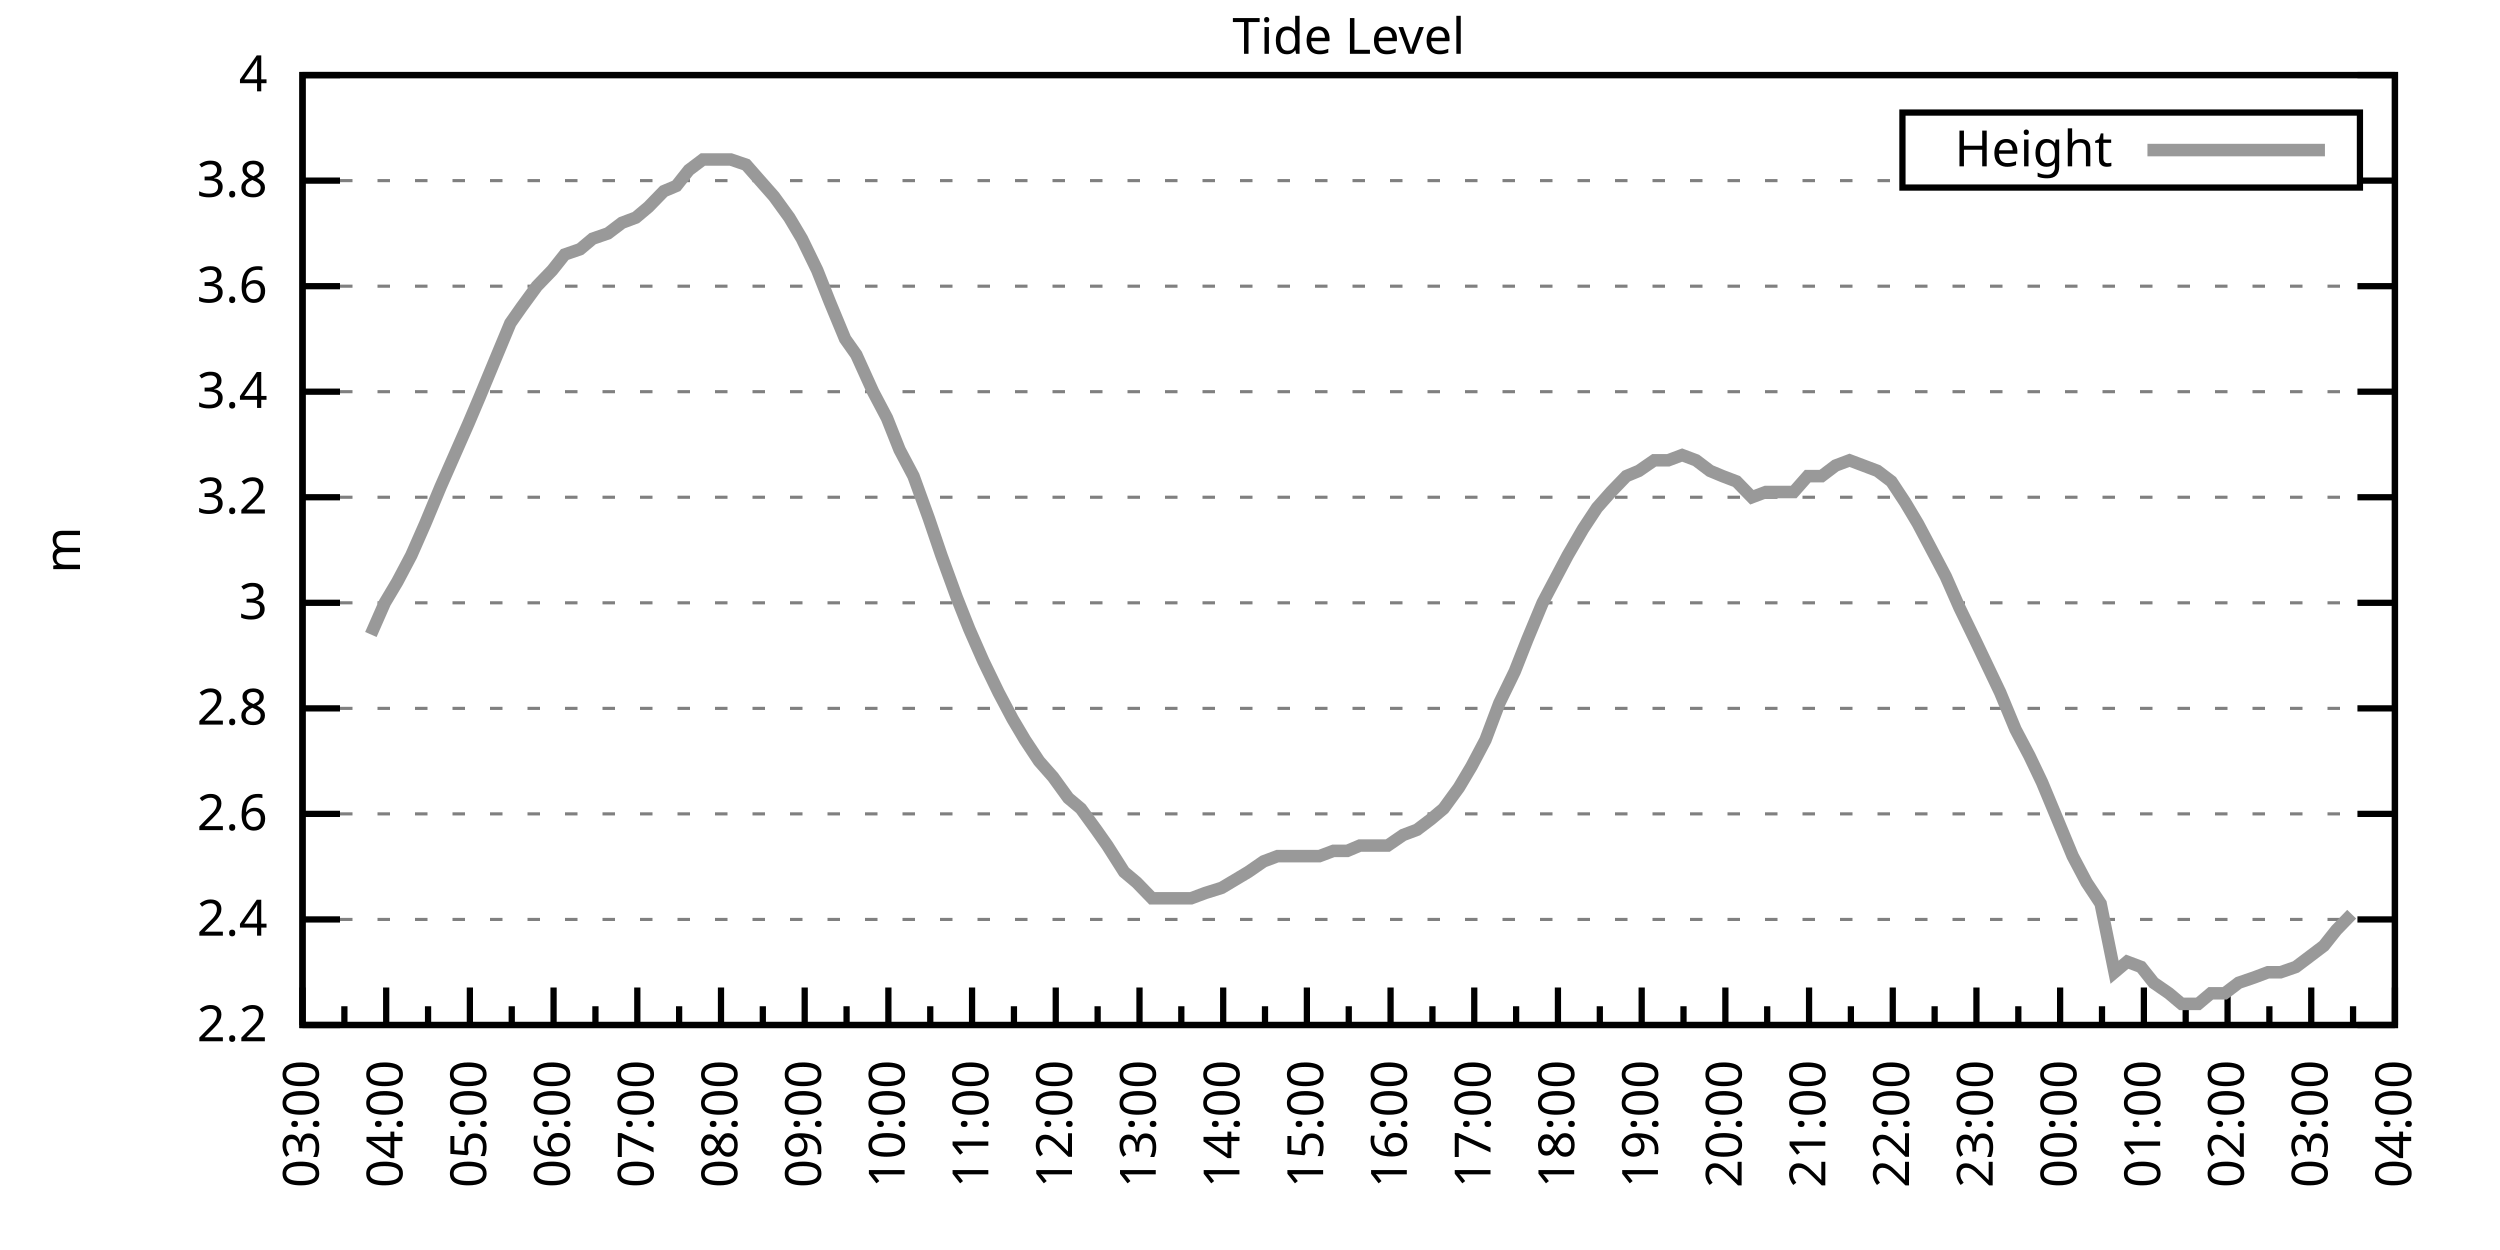
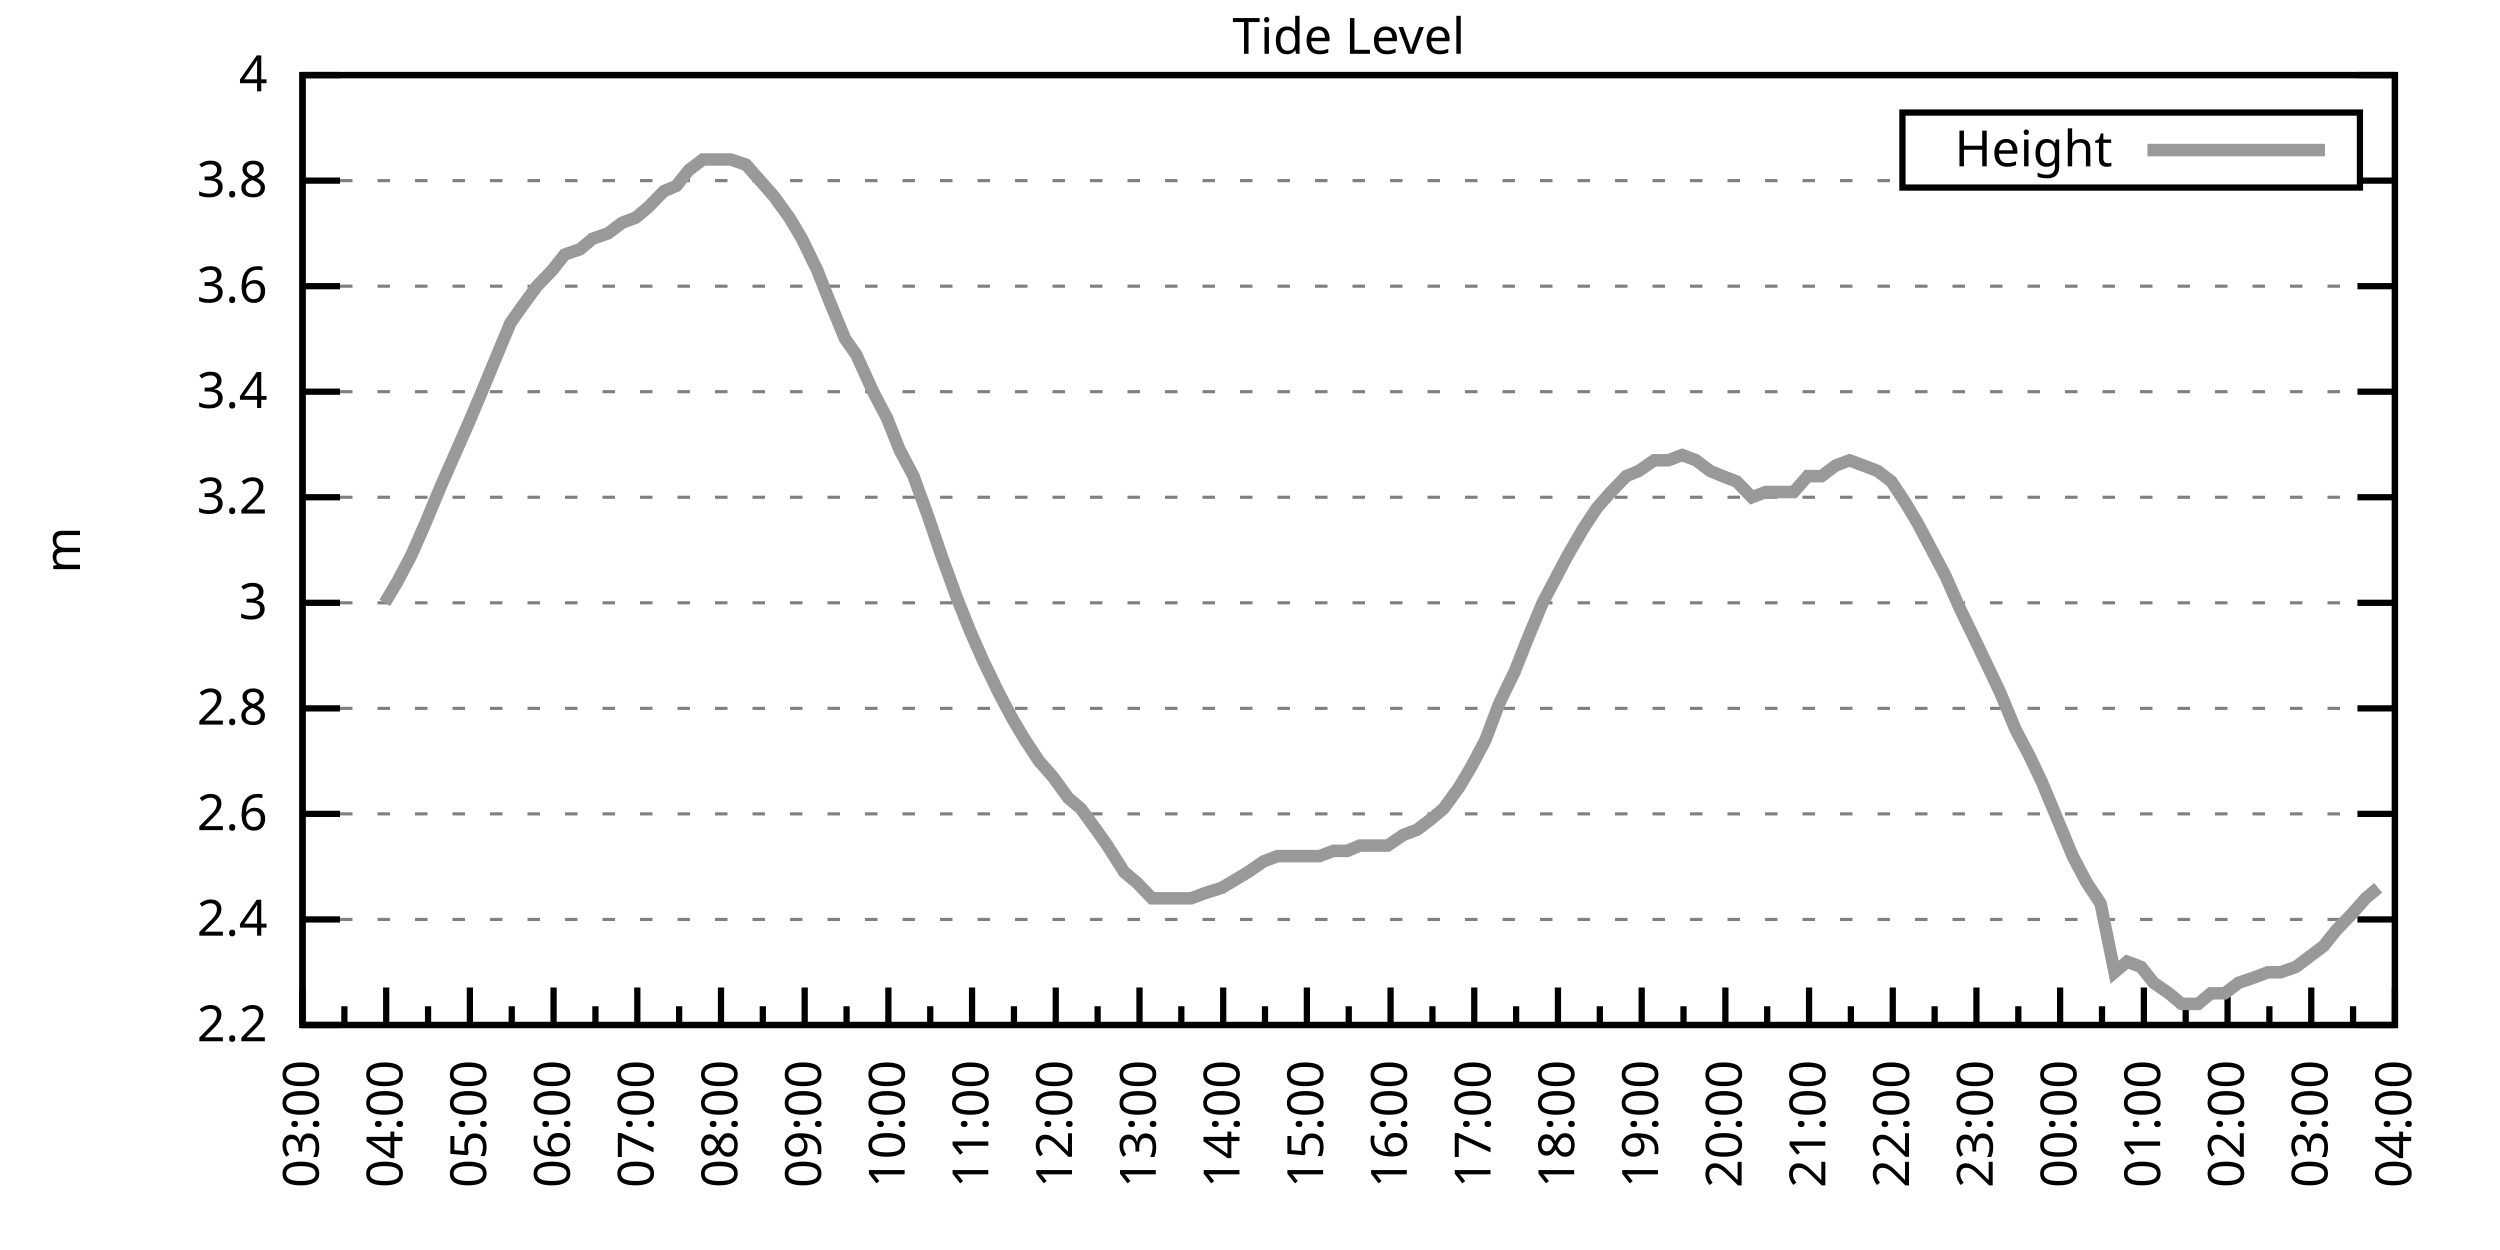
<svg xmlns="http://www.w3.org/2000/svg" xmlns:xlink="http://www.w3.org/1999/xlink" width="400" height="200" viewBox="0 0 400 200">
  <g id="gnuplot_canvas">
    <rect x="0" y="0" width="400" height="200" fill="none" />
    <defs>
      <circle id="gpDot" r="0.5" stroke-width="0.5" stroke="currentColor" />
      <path id="gpPt0" stroke-width="0.333" stroke="currentColor" d="M-1,0 h2 M0,-1 v2" />
      <path id="gpPt1" stroke-width="0.333" stroke="currentColor" d="M-1,-1 L1,1 M1,-1 L-1,1" />
      <path id="gpPt2" stroke-width="0.333" stroke="currentColor" d="M-1,0 L1,0 M0,-1 L0,1 M-1,-1 L1,1 M-1,1 L1,-1" />
      <rect id="gpPt3" stroke-width="0.333" stroke="currentColor" x="-1" y="-1" width="2" height="2" />
      <rect id="gpPt4" stroke-width="0.333" stroke="currentColor" fill="currentColor" x="-1" y="-1" width="2" height="2" />
      <circle id="gpPt5" stroke-width="0.333" stroke="currentColor" cx="0" cy="0" r="1" />
      <use xlink:href="#gpPt5" id="gpPt6" fill="currentColor" stroke="none" />
      <path id="gpPt7" stroke-width="0.333" stroke="currentColor" d="M0,-1.33 L-1.33,0.67 L1.33,0.67 z" />
      <use xlink:href="#gpPt7" id="gpPt8" fill="currentColor" stroke="none" />
      <use xlink:href="#gpPt7" id="gpPt9" stroke="currentColor" transform="rotate(180)" />
      <use xlink:href="#gpPt9" id="gpPt10" fill="currentColor" stroke="none" />
      <use xlink:href="#gpPt3" id="gpPt11" stroke="currentColor" transform="rotate(45)" />
      <use xlink:href="#gpPt11" id="gpPt12" fill="currentColor" stroke="none" />
      <path id="gpPt13" stroke-width="0.333" stroke="currentColor" d="M0,1.330 L1.265,0.411 L0.782,-1.067 L-0.782,-1.076 L-1.265,0.411 z" />
      <use xlink:href="#gpPt13" id="gpPt14" fill="currentColor" stroke="none" />
      <filter id="textbox" filterUnits="objectBoundingBox" x="0" y="0" height="1" width="1">
        <feFlood flood-color="white" flood-opacity="1" result="bgnd" />
        <feComposite in="SourceGraphic" in2="bgnd" operator="atop" />
      </filter>
      <filter id="greybox" filterUnits="objectBoundingBox" x="0" y="0" height="1" width="1">
        <feFlood flood-color="lightgrey" flood-opacity="1" result="grey" />
        <feComposite in="SourceGraphic" in2="grey" operator="atop" />
      </filter>
    </defs>
    <g fill="none" color="white" stroke="currentColor" stroke-width="1.00" stroke-linecap="butt" stroke-linejoin="miter">
</g>
    <g fill="none" color="black" stroke="currentColor" stroke-width="1.00" stroke-linecap="butt" stroke-linejoin="miter">
      <g stroke="none" shape-rendering="crispEdges">
        <polygon fill="rgb(255, 255, 255)" points="48.40,164.00 383.18,164.00 383.18,12.02 48.40,12.02 " />
      </g>
    </g>
    <g fill="none" color="black" stroke="currentColor" stroke-width="1.00" stroke-linecap="butt" stroke-linejoin="miter">
</g>
    <g fill="none" color="black" stroke="black" stroke-width="0.50" stroke-linecap="butt" stroke-linejoin="miter">
</g>
    <g fill="none" color="gray" stroke="currentColor" stroke-width="0.50" stroke-linecap="butt" stroke-linejoin="miter">
      <path stroke="gray" stroke-dasharray="2,4" class="gridline" d="M48.40,164.00 L383.19,164.00  " />
    </g>
    <g fill="none" color="gray" stroke="gray" stroke-width="1.00" stroke-linecap="butt" stroke-linejoin="miter">
</g>
    <g fill="none" color="black" stroke="currentColor" stroke-width="1.00" stroke-linecap="butt" stroke-linejoin="miter">
      <path stroke="black" d="M48.40,164.00 L54.40,164.00 M383.19,164.00 L377.19,164.00  " />
      <g transform="translate(42.80,166.60)" stroke="none" fill="black" font-family="Sans" font-size="8.00" text-anchor="end">
        <text>
          <tspan font-family="Sans"> 2.2</tspan>
        </text>
      </g>
    </g>
    <g fill="none" color="black" stroke="currentColor" stroke-width="1.00" stroke-linecap="butt" stroke-linejoin="miter">
</g>
    <g fill="none" color="black" stroke="black" stroke-width="0.50" stroke-linecap="butt" stroke-linejoin="miter">
</g>
    <g fill="none" color="gray" stroke="currentColor" stroke-width="0.50" stroke-linecap="butt" stroke-linejoin="miter">
      <path stroke="gray" stroke-dasharray="2,4" class="gridline" d="M48.40,147.11 L383.19,147.11  " />
    </g>
    <g fill="none" color="gray" stroke="gray" stroke-width="1.00" stroke-linecap="butt" stroke-linejoin="miter">
</g>
    <g fill="none" color="black" stroke="currentColor" stroke-width="1.00" stroke-linecap="butt" stroke-linejoin="miter">
      <path stroke="black" d="M48.40,147.11 L54.40,147.11 M383.19,147.11 L377.19,147.11  " />
      <g transform="translate(42.80,149.71)" stroke="none" fill="black" font-family="Sans" font-size="8.00" text-anchor="end">
        <text>
          <tspan font-family="Sans"> 2.4</tspan>
        </text>
      </g>
    </g>
    <g fill="none" color="black" stroke="currentColor" stroke-width="1.00" stroke-linecap="butt" stroke-linejoin="miter">
</g>
    <g fill="none" color="black" stroke="black" stroke-width="0.50" stroke-linecap="butt" stroke-linejoin="miter">
</g>
    <g fill="none" color="gray" stroke="currentColor" stroke-width="0.50" stroke-linecap="butt" stroke-linejoin="miter">
      <path stroke="gray" stroke-dasharray="2,4" class="gridline" d="M48.40,130.22 L383.19,130.22  " />
    </g>
    <g fill="none" color="gray" stroke="gray" stroke-width="1.00" stroke-linecap="butt" stroke-linejoin="miter">
</g>
    <g fill="none" color="black" stroke="currentColor" stroke-width="1.00" stroke-linecap="butt" stroke-linejoin="miter">
      <path stroke="black" d="M48.40,130.22 L54.40,130.22 M383.19,130.22 L377.19,130.22  " />
      <g transform="translate(42.80,132.82)" stroke="none" fill="black" font-family="Sans" font-size="8.00" text-anchor="end">
        <text>
          <tspan font-family="Sans"> 2.6</tspan>
        </text>
      </g>
    </g>
    <g fill="none" color="black" stroke="currentColor" stroke-width="1.00" stroke-linecap="butt" stroke-linejoin="miter">
</g>
    <g fill="none" color="black" stroke="black" stroke-width="0.50" stroke-linecap="butt" stroke-linejoin="miter">
</g>
    <g fill="none" color="gray" stroke="currentColor" stroke-width="0.50" stroke-linecap="butt" stroke-linejoin="miter">
      <path stroke="gray" stroke-dasharray="2,4" class="gridline" d="M48.40,113.34 L383.19,113.34  " />
    </g>
    <g fill="none" color="gray" stroke="gray" stroke-width="1.00" stroke-linecap="butt" stroke-linejoin="miter">
</g>
    <g fill="none" color="black" stroke="currentColor" stroke-width="1.00" stroke-linecap="butt" stroke-linejoin="miter">
      <path stroke="black" d="M48.40,113.34 L54.40,113.34 M383.19,113.34 L377.19,113.34  " />
      <g transform="translate(42.80,115.94)" stroke="none" fill="black" font-family="Sans" font-size="8.00" text-anchor="end">
        <text>
          <tspan font-family="Sans"> 2.8</tspan>
        </text>
      </g>
    </g>
    <g fill="none" color="black" stroke="currentColor" stroke-width="1.00" stroke-linecap="butt" stroke-linejoin="miter">
</g>
    <g fill="none" color="black" stroke="black" stroke-width="0.50" stroke-linecap="butt" stroke-linejoin="miter">
</g>
    <g fill="none" color="gray" stroke="currentColor" stroke-width="0.50" stroke-linecap="butt" stroke-linejoin="miter">
      <path stroke="gray" stroke-dasharray="2,4" class="gridline" d="M48.40,96.45 L383.19,96.45  " />
    </g>
    <g fill="none" color="gray" stroke="gray" stroke-width="1.00" stroke-linecap="butt" stroke-linejoin="miter">
</g>
    <g fill="none" color="black" stroke="currentColor" stroke-width="1.00" stroke-linecap="butt" stroke-linejoin="miter">
      <path stroke="black" d="M48.40,96.45 L54.40,96.45 M383.19,96.45 L377.19,96.45  " />
      <g transform="translate(42.80,99.05)" stroke="none" fill="black" font-family="Sans" font-size="8.00" text-anchor="end">
        <text>
          <tspan font-family="Sans"> 3</tspan>
        </text>
      </g>
    </g>
    <g fill="none" color="black" stroke="currentColor" stroke-width="1.00" stroke-linecap="butt" stroke-linejoin="miter">
</g>
    <g fill="none" color="black" stroke="black" stroke-width="0.50" stroke-linecap="butt" stroke-linejoin="miter">
</g>
    <g fill="none" color="gray" stroke="currentColor" stroke-width="0.50" stroke-linecap="butt" stroke-linejoin="miter">
      <path stroke="gray" stroke-dasharray="2,4" class="gridline" d="M48.40,79.56 L383.19,79.56  " />
    </g>
    <g fill="none" color="gray" stroke="gray" stroke-width="1.00" stroke-linecap="butt" stroke-linejoin="miter">
</g>
    <g fill="none" color="black" stroke="currentColor" stroke-width="1.00" stroke-linecap="butt" stroke-linejoin="miter">
      <path stroke="black" d="M48.40,79.56 L54.40,79.56 M383.19,79.56 L377.19,79.56  " />
      <g transform="translate(42.80,82.16)" stroke="none" fill="black" font-family="Sans" font-size="8.00" text-anchor="end">
        <text>
          <tspan font-family="Sans"> 3.2</tspan>
        </text>
      </g>
    </g>
    <g fill="none" color="black" stroke="currentColor" stroke-width="1.00" stroke-linecap="butt" stroke-linejoin="miter">
</g>
    <g fill="none" color="black" stroke="black" stroke-width="0.50" stroke-linecap="butt" stroke-linejoin="miter">
</g>
    <g fill="none" color="gray" stroke="currentColor" stroke-width="0.50" stroke-linecap="butt" stroke-linejoin="miter">
      <path stroke="gray" stroke-dasharray="2,4" class="gridline" d="M48.40,62.67 L383.19,62.67  " />
    </g>
    <g fill="none" color="gray" stroke="gray" stroke-width="1.00" stroke-linecap="butt" stroke-linejoin="miter">
</g>
    <g fill="none" color="black" stroke="currentColor" stroke-width="1.00" stroke-linecap="butt" stroke-linejoin="miter">
      <path stroke="black" d="M48.40,62.67 L54.40,62.67 M383.19,62.67 L377.19,62.67  " />
      <g transform="translate(42.80,65.27)" stroke="none" fill="black" font-family="Sans" font-size="8.00" text-anchor="end">
        <text>
          <tspan font-family="Sans"> 3.4</tspan>
        </text>
      </g>
    </g>
    <g fill="none" color="black" stroke="currentColor" stroke-width="1.00" stroke-linecap="butt" stroke-linejoin="miter">
</g>
    <g fill="none" color="black" stroke="black" stroke-width="0.50" stroke-linecap="butt" stroke-linejoin="miter">
</g>
    <g fill="none" color="gray" stroke="currentColor" stroke-width="0.50" stroke-linecap="butt" stroke-linejoin="miter">
      <path stroke="gray" stroke-dasharray="2,4" class="gridline" d="M48.40,45.79 L383.19,45.79  " />
    </g>
    <g fill="none" color="gray" stroke="gray" stroke-width="1.00" stroke-linecap="butt" stroke-linejoin="miter">
</g>
    <g fill="none" color="black" stroke="currentColor" stroke-width="1.00" stroke-linecap="butt" stroke-linejoin="miter">
      <path stroke="black" d="M48.40,45.79 L54.40,45.79 M383.19,45.79 L377.19,45.79  " />
      <g transform="translate(42.80,48.39)" stroke="none" fill="black" font-family="Sans" font-size="8.00" text-anchor="end">
        <text>
          <tspan font-family="Sans"> 3.6</tspan>
        </text>
      </g>
    </g>
    <g fill="none" color="black" stroke="currentColor" stroke-width="1.00" stroke-linecap="butt" stroke-linejoin="miter">
</g>
    <g fill="none" color="black" stroke="black" stroke-width="0.50" stroke-linecap="butt" stroke-linejoin="miter">
</g>
    <g fill="none" color="gray" stroke="currentColor" stroke-width="0.50" stroke-linecap="butt" stroke-linejoin="miter">
      <path stroke="gray" stroke-dasharray="2,4" class="gridline" d="M48.40,28.90 L304.39,28.90 M377.59,28.90 L383.19,28.90  " />
    </g>
    <g fill="none" color="gray" stroke="gray" stroke-width="1.00" stroke-linecap="butt" stroke-linejoin="miter">
</g>
    <g fill="none" color="black" stroke="currentColor" stroke-width="1.00" stroke-linecap="butt" stroke-linejoin="miter">
      <path stroke="black" d="M48.40,28.90 L54.40,28.90 M383.19,28.90 L377.19,28.90  " />
      <g transform="translate(42.80,31.50)" stroke="none" fill="black" font-family="Sans" font-size="8.00" text-anchor="end">
        <text>
          <tspan font-family="Sans"> 3.8</tspan>
        </text>
      </g>
    </g>
    <g fill="none" color="black" stroke="currentColor" stroke-width="1.00" stroke-linecap="butt" stroke-linejoin="miter">
</g>
    <g fill="none" color="black" stroke="black" stroke-width="0.50" stroke-linecap="butt" stroke-linejoin="miter">
</g>
    <g fill="none" color="gray" stroke="currentColor" stroke-width="0.50" stroke-linecap="butt" stroke-linejoin="miter">
      <path stroke="gray" stroke-dasharray="2,4" class="gridline" d="M48.40,12.01 L383.19,12.01  " />
    </g>
    <g fill="none" color="gray" stroke="gray" stroke-width="1.00" stroke-linecap="butt" stroke-linejoin="miter">
</g>
    <g fill="none" color="black" stroke="currentColor" stroke-width="1.00" stroke-linecap="butt" stroke-linejoin="miter">
      <path stroke="black" d="M48.40,12.01 L54.40,12.01 M383.19,12.01 L377.19,12.01  " />
      <g transform="translate(42.80,14.61)" stroke="none" fill="black" font-family="Sans" font-size="8.00" text-anchor="end">
        <text>
          <tspan font-family="Sans"> 4</tspan>
        </text>
      </g>
    </g>
    <g fill="none" color="black" stroke="currentColor" stroke-width="1.00" stroke-linecap="butt" stroke-linejoin="miter">
      <path stroke="black" d="M48.40,164.00 L48.40,158.00  " />
      <g transform="translate(51.00,169.60) rotate(270)" stroke="none" fill="black" font-family="Sans" font-size="8.00" text-anchor="end">
        <text>
          <tspan font-family="Sans">03:00</tspan>
        </text>
      </g>
    </g>
    <g fill="none" color="black" stroke="currentColor" stroke-width="1.00" stroke-linecap="butt" stroke-linejoin="miter">
      <path stroke="black" d="M55.10,164.00 L55.10,161.00 M61.79,164.00 L61.79,158.00  " />
      <g transform="translate(64.39,169.60) rotate(270)" stroke="none" fill="black" font-family="Sans" font-size="8.00" text-anchor="end">
        <text>
          <tspan font-family="Sans">04:00</tspan>
        </text>
      </g>
    </g>
    <g fill="none" color="black" stroke="currentColor" stroke-width="1.00" stroke-linecap="butt" stroke-linejoin="miter">
      <path stroke="black" d="M68.49,164.00 L68.49,161.00 M75.18,164.00 L75.18,158.00  " />
      <g transform="translate(77.78,169.60) rotate(270)" stroke="none" fill="black" font-family="Sans" font-size="8.00" text-anchor="end">
        <text>
          <tspan font-family="Sans">05:00</tspan>
        </text>
      </g>
    </g>
    <g fill="none" color="black" stroke="currentColor" stroke-width="1.00" stroke-linecap="butt" stroke-linejoin="miter">
      <path stroke="black" d="M81.88,164.00 L81.88,161.00 M88.57,164.00 L88.57,158.00  " />
      <g transform="translate(91.17,169.60) rotate(270)" stroke="none" fill="black" font-family="Sans" font-size="8.00" text-anchor="end">
        <text>
          <tspan font-family="Sans">06:00</tspan>
        </text>
      </g>
    </g>
    <g fill="none" color="black" stroke="currentColor" stroke-width="1.00" stroke-linecap="butt" stroke-linejoin="miter">
      <path stroke="black" d="M95.27,164.00 L95.27,161.00 M101.97,164.00 L101.97,158.00  " />
      <g transform="translate(104.57,169.60) rotate(270)" stroke="none" fill="black" font-family="Sans" font-size="8.00" text-anchor="end">
        <text>
          <tspan font-family="Sans">07:00</tspan>
        </text>
      </g>
    </g>
    <g fill="none" color="black" stroke="currentColor" stroke-width="1.00" stroke-linecap="butt" stroke-linejoin="miter">
      <path stroke="black" d="M108.66,164.00 L108.66,161.00 M115.36,164.00 L115.36,158.00  " />
      <g transform="translate(117.96,169.60) rotate(270)" stroke="none" fill="black" font-family="Sans" font-size="8.00" text-anchor="end">
        <text>
          <tspan font-family="Sans">08:00</tspan>
        </text>
      </g>
    </g>
    <g fill="none" color="black" stroke="currentColor" stroke-width="1.00" stroke-linecap="butt" stroke-linejoin="miter">
      <path stroke="black" d="M122.05,164.00 L122.05,161.00 M128.75,164.00 L128.75,158.00  " />
      <g transform="translate(131.35,169.60) rotate(270)" stroke="none" fill="black" font-family="Sans" font-size="8.00" text-anchor="end">
        <text>
          <tspan font-family="Sans">09:00</tspan>
        </text>
      </g>
    </g>
    <g fill="none" color="black" stroke="currentColor" stroke-width="1.00" stroke-linecap="butt" stroke-linejoin="miter">
      <path stroke="black" d="M135.45,164.00 L135.45,161.00 M142.14,164.00 L142.14,158.00  " />
      <g transform="translate(144.74,169.60) rotate(270)" stroke="none" fill="black" font-family="Sans" font-size="8.00" text-anchor="end">
        <text>
          <tspan font-family="Sans">10:00</tspan>
        </text>
      </g>
    </g>
    <g fill="none" color="black" stroke="currentColor" stroke-width="1.00" stroke-linecap="butt" stroke-linejoin="miter">
      <path stroke="black" d="M148.84,164.00 L148.84,161.00 M155.53,164.00 L155.53,158.00  " />
      <g transform="translate(158.13,169.60) rotate(270)" stroke="none" fill="black" font-family="Sans" font-size="8.00" text-anchor="end">
        <text>
          <tspan font-family="Sans">11:00</tspan>
        </text>
      </g>
    </g>
    <g fill="none" color="black" stroke="currentColor" stroke-width="1.00" stroke-linecap="butt" stroke-linejoin="miter">
      <path stroke="black" d="M162.23,164.00 L162.23,161.00 M168.92,164.00 L168.92,158.00  " />
      <g transform="translate(171.52,169.60) rotate(270)" stroke="none" fill="black" font-family="Sans" font-size="8.00" text-anchor="end">
        <text>
          <tspan font-family="Sans">12:00</tspan>
        </text>
      </g>
    </g>
    <g fill="none" color="black" stroke="currentColor" stroke-width="1.00" stroke-linecap="butt" stroke-linejoin="miter">
      <path stroke="black" d="M175.62,164.00 L175.62,161.00 M182.32,164.00 L182.32,158.00  " />
      <g transform="translate(184.92,169.60) rotate(270)" stroke="none" fill="black" font-family="Sans" font-size="8.00" text-anchor="end">
        <text>
          <tspan font-family="Sans">13:00</tspan>
        </text>
      </g>
    </g>
    <g fill="none" color="black" stroke="currentColor" stroke-width="1.00" stroke-linecap="butt" stroke-linejoin="miter">
      <path stroke="black" d="M189.01,164.00 L189.01,161.00 M195.71,164.00 L195.71,158.00  " />
      <g transform="translate(198.31,169.60) rotate(270)" stroke="none" fill="black" font-family="Sans" font-size="8.00" text-anchor="end">
        <text>
          <tspan font-family="Sans">14:00</tspan>
        </text>
      </g>
    </g>
    <g fill="none" color="black" stroke="currentColor" stroke-width="1.00" stroke-linecap="butt" stroke-linejoin="miter">
      <path stroke="black" d="M202.40,164.00 L202.40,161.00 M209.10,164.00 L209.10,158.00  " />
      <g transform="translate(211.70,169.60) rotate(270)" stroke="none" fill="black" font-family="Sans" font-size="8.00" text-anchor="end">
        <text>
          <tspan font-family="Sans">15:00</tspan>
        </text>
      </g>
    </g>
    <g fill="none" color="black" stroke="currentColor" stroke-width="1.00" stroke-linecap="butt" stroke-linejoin="miter">
      <path stroke="black" d="M215.80,164.00 L215.80,161.00 M222.49,164.00 L222.49,158.00  " />
      <g transform="translate(225.09,169.60) rotate(270)" stroke="none" fill="black" font-family="Sans" font-size="8.00" text-anchor="end">
        <text>
          <tspan font-family="Sans">16:00</tspan>
        </text>
      </g>
    </g>
    <g fill="none" color="black" stroke="currentColor" stroke-width="1.00" stroke-linecap="butt" stroke-linejoin="miter">
      <path stroke="black" d="M229.19,164.00 L229.19,161.00 M235.88,164.00 L235.88,158.00  " />
      <g transform="translate(238.48,169.60) rotate(270)" stroke="none" fill="black" font-family="Sans" font-size="8.00" text-anchor="end">
        <text>
          <tspan font-family="Sans">17:00</tspan>
        </text>
      </g>
    </g>
    <g fill="none" color="black" stroke="currentColor" stroke-width="1.00" stroke-linecap="butt" stroke-linejoin="miter">
      <path stroke="black" d="M242.58,164.00 L242.58,161.00 M249.27,164.00 L249.27,158.00  " />
      <g transform="translate(251.87,169.60) rotate(270)" stroke="none" fill="black" font-family="Sans" font-size="8.00" text-anchor="end">
        <text>
          <tspan font-family="Sans">18:00</tspan>
        </text>
      </g>
    </g>
    <g fill="none" color="black" stroke="currentColor" stroke-width="1.00" stroke-linecap="butt" stroke-linejoin="miter">
      <path stroke="black" d="M255.97,164.00 L255.97,161.00 M262.67,164.00 L262.67,158.00  " />
      <g transform="translate(265.27,169.60) rotate(270)" stroke="none" fill="black" font-family="Sans" font-size="8.00" text-anchor="end">
        <text>
          <tspan font-family="Sans">19:00</tspan>
        </text>
      </g>
    </g>
    <g fill="none" color="black" stroke="currentColor" stroke-width="1.00" stroke-linecap="butt" stroke-linejoin="miter">
      <path stroke="black" d="M269.36,164.00 L269.36,161.00 M276.06,164.00 L276.06,158.00  " />
      <g transform="translate(278.66,169.60) rotate(270)" stroke="none" fill="black" font-family="Sans" font-size="8.00" text-anchor="end">
        <text>
          <tspan font-family="Sans">20:00</tspan>
        </text>
      </g>
    </g>
    <g fill="none" color="black" stroke="currentColor" stroke-width="1.00" stroke-linecap="butt" stroke-linejoin="miter">
      <path stroke="black" d="M282.75,164.00 L282.75,161.00 M289.45,164.00 L289.45,158.00  " />
      <g transform="translate(292.05,169.60) rotate(270)" stroke="none" fill="black" font-family="Sans" font-size="8.00" text-anchor="end">
        <text>
          <tspan font-family="Sans">21:00</tspan>
        </text>
      </g>
    </g>
    <g fill="none" color="black" stroke="currentColor" stroke-width="1.00" stroke-linecap="butt" stroke-linejoin="miter">
      <path stroke="black" d="M296.14,164.00 L296.14,161.00 M302.84,164.00 L302.84,158.00  " />
      <g transform="translate(305.44,169.60) rotate(270)" stroke="none" fill="black" font-family="Sans" font-size="8.00" text-anchor="end">
        <text>
          <tspan font-family="Sans">22:00</tspan>
        </text>
      </g>
    </g>
    <g fill="none" color="black" stroke="currentColor" stroke-width="1.00" stroke-linecap="butt" stroke-linejoin="miter">
      <path stroke="black" d="M309.54,164.00 L309.54,161.00 M316.23,164.00 L316.23,158.00  " />
      <g transform="translate(318.83,169.60) rotate(270)" stroke="none" fill="black" font-family="Sans" font-size="8.00" text-anchor="end">
        <text>
          <tspan font-family="Sans">23:00</tspan>
        </text>
      </g>
    </g>
    <g fill="none" color="black" stroke="currentColor" stroke-width="1.00" stroke-linecap="butt" stroke-linejoin="miter">
      <path stroke="black" d="M322.93,164.00 L322.93,161.00 M329.62,164.00 L329.62,158.00  " />
      <g transform="translate(332.22,169.60) rotate(270)" stroke="none" fill="black" font-family="Sans" font-size="8.00" text-anchor="end">
        <text>
          <tspan font-family="Sans">00:00</tspan>
        </text>
      </g>
    </g>
    <g fill="none" color="black" stroke="currentColor" stroke-width="1.00" stroke-linecap="butt" stroke-linejoin="miter">
      <path stroke="black" d="M336.32,164.00 L336.32,161.00 M343.02,164.00 L343.02,158.00  " />
      <g transform="translate(345.62,169.60) rotate(270)" stroke="none" fill="black" font-family="Sans" font-size="8.00" text-anchor="end">
        <text>
          <tspan font-family="Sans">01:00</tspan>
        </text>
      </g>
    </g>
    <g fill="none" color="black" stroke="currentColor" stroke-width="1.00" stroke-linecap="butt" stroke-linejoin="miter">
      <path stroke="black" d="M349.71,164.00 L349.71,161.00 M356.41,164.00 L356.41,158.00  " />
      <g transform="translate(359.01,169.60) rotate(270)" stroke="none" fill="black" font-family="Sans" font-size="8.00" text-anchor="end">
        <text>
          <tspan font-family="Sans">02:00</tspan>
        </text>
      </g>
    </g>
    <g fill="none" color="black" stroke="currentColor" stroke-width="1.00" stroke-linecap="butt" stroke-linejoin="miter">
      <path stroke="black" d="M363.10,164.00 L363.10,161.00 M369.80,164.00 L369.80,158.00  " />
      <g transform="translate(372.40,169.60) rotate(270)" stroke="none" fill="black" font-family="Sans" font-size="8.00" text-anchor="end">
        <text>
          <tspan font-family="Sans">03:00</tspan>
        </text>
      </g>
    </g>
    <g fill="none" color="black" stroke="currentColor" stroke-width="1.00" stroke-linecap="butt" stroke-linejoin="miter">
      <path stroke="black" d="M376.49,164.00 L376.49,161.00 M383.19,164.00 L383.19,158.00  " />
      <g transform="translate(385.79,169.60) rotate(270)" stroke="none" fill="black" font-family="Sans" font-size="8.00" text-anchor="end">
        <text>
          <tspan font-family="Sans">04:00</tspan>
        </text>
      </g>
    </g>
    <g fill="none" color="black" stroke="currentColor" stroke-width="1.00" stroke-linecap="butt" stroke-linejoin="miter">
</g>
    <g fill="none" color="black" stroke="currentColor" stroke-width="1.00" stroke-linecap="butt" stroke-linejoin="miter">
      <path stroke="black" d="M48.40,12.01 L48.40,164.00 L383.19,164.00 L383.19,12.01 L48.40,12.01 Z  " />
    </g>
    <g fill="none" color="black" stroke="currentColor" stroke-width="1.00" stroke-linecap="butt" stroke-linejoin="miter">
      <g transform="translate(12.80,88.01) rotate(270)" stroke="none" fill="black" font-family="Sans" font-size="8.00" text-anchor="middle">
        <text>
          <tspan font-family="Sans">m</tspan>
        </text>
      </g>
    </g>
    <g fill="none" color="black" stroke="currentColor" stroke-width="1.00" stroke-linecap="butt" stroke-linejoin="miter">
</g>
    <g fill="none" color="black" stroke="currentColor" stroke-width="1.00" stroke-linecap="butt" stroke-linejoin="miter">
      <path stroke="black" d="M304.39,30.01 L304.39,18.01 L377.59,18.01 L377.59,30.01 L304.39,30.01 Z  " />
    </g>
    <g id="Tide_level_plot_1">
      <g fill="none" color="white" stroke="black" stroke-width="2.00" stroke-linecap="butt" stroke-linejoin="miter">
</g>
      <g fill="none" color="black" stroke="currentColor" stroke-width="2.00" stroke-linecap="butt" stroke-linejoin="miter">
        <g transform="translate(337.99,26.61)" stroke="none" fill="black" font-family="Sans" font-size="8.00" text-anchor="end">
          <text>
            <tspan font-family="Sans">Height</tspan>
          </text>
        </g>
      </g>
      <g fill="none" color="black" stroke="currentColor" stroke-width="2.00" stroke-linecap="butt" stroke-linejoin="miter">
-         <path stroke="rgb(153, 153, 153)" d="M343.59,24.01 L371.99,24.01 M59.34,101.52 L61.57,96.45 L63.58,93.07 L65.81,88.85 L68.04,83.78 L70.50,77.87   L72.73,72.81 L74.96,67.74 L76.75,63.52 L79.20,57.61 L81.66,51.70 L83.44,49.16 L85.90,45.79 L88.35,43.25   L90.36,40.72 L92.82,39.87 L94.82,38.19 L97.28,37.34 L99.51,35.65 L101.74,34.81 L103.75,33.12 L106.21,30.59   L108.22,29.74 L110.22,27.21 L112.46,25.52 L115.13,25.52 L116.92,25.52 L119.38,26.36 L121.61,28.90 L123.84,31.43   L126.29,34.81 L128.30,38.19 L130.76,43.25 L132.77,48.32 L135.22,54.23 L137.01,56.76 L139.69,62.67 L141.92,66.90   L143.93,71.96 L146.16,76.18 L148.61,82.94 L150.62,88.85 L153.08,95.60 L155.09,100.67 L157.32,105.74 L159.77,110.80   L162.01,115.03 L164.01,118.40 L166.25,121.78 L168.48,124.31 L170.93,127.69 L172.94,129.38 L175.40,132.76 L177.18,135.29   L179.86,139.51 L181.87,141.20 L184.32,143.73 L186.33,143.73 L188.79,143.73 L190.57,143.73 L192.81,142.89 L195.48,142.05   L199.73,139.51 L202.18,137.82 L204.41,136.98 L206.42,136.98 L208.88,136.98 L211.11,136.98 L213.34,136.14 L215.57,136.14   L217.58,135.29 L219.81,135.29 L222.04,135.29 L224.50,133.60 L226.73,132.76 L228.96,131.07 L230.97,129.38 L233.43,126.00   L235.44,122.62 L237.67,118.40 L239.90,112.49 L242.36,107.43 L244.36,102.36 L246.82,96.45 L249.05,92.23 L250.84,88.85   L253.29,84.63 L255.52,81.25 L257.76,78.72 L260.21,76.18 L262.22,75.34 L264.67,73.65 L266.91,73.65 L269.14,72.81   L271.37,73.65 L273.60,75.34 L275.61,76.18 L277.84,77.03 L280.30,79.56 L282.53,78.72 L284.76,78.72 L286.99,78.72   L289.23,76.18 L291.46,76.18 L293.69,74.49 L295.92,73.65 L298.15,74.49 L300.39,75.34 L302.62,77.03 L304.85,80.41   L306.86,83.78 L309.09,88.00 L311.32,92.23 L313.55,97.29 L316.01,102.36 L318.02,106.58 L320.03,110.80 L322.48,116.71   L324.71,120.94 L326.72,125.16 L329.18,131.07 L331.63,136.98 L333.86,141.20 L336.10,144.58 L338.33,155.56 L340.34,153.87   L342.57,154.71 L344.58,157.24 L347.03,158.93 L349.04,160.62 L351.72,160.62 L353.73,158.93 L355.96,158.93 L358.19,157.24   L360.65,156.40 L362.88,155.56 L364.89,155.56 L367.34,154.71 L369.58,153.02 L371.81,151.33 L373.82,148.80 L376.27,146.27    " />
+         <path stroke="rgb(153, 153, 153)" d="M343.59,24.01 L371.99,24.01 M61.57,96.45 L63.58,93.07 L65.81,88.85 L68.04,83.78 L70.50,77.87 L72.73,72.81   L74.96,67.74 L76.75,63.52 L79.20,57.61 L81.66,51.70 L83.44,49.16 L85.90,45.79 L88.35,43.25 L90.36,40.72   L92.82,39.87 L94.82,38.19 L97.28,37.34 L99.51,35.65 L101.74,34.81 L103.75,33.12 L106.21,30.59 L108.22,29.74   L110.22,27.21 L112.46,25.52 L115.13,25.52 L116.92,25.52 L119.38,26.36 L121.61,28.90 L123.84,31.43 L126.29,34.81   L128.30,38.19 L130.76,43.25 L132.77,48.32 L135.22,54.23 L137.01,56.76 L139.69,62.67 L141.92,66.90 L143.93,71.96   L146.16,76.18 L148.61,82.94 L150.62,88.85 L153.08,95.60 L155.09,100.67 L157.32,105.74 L159.77,110.80 L162.01,115.03   L164.01,118.40 L166.25,121.78 L168.48,124.31 L170.93,127.69 L172.94,129.38 L175.40,132.76 L177.18,135.29 L179.86,139.51   L181.87,141.20 L184.32,143.73 L186.33,143.73 L188.79,143.73 L190.57,143.73 L192.81,142.89 L195.48,142.05 L199.73,139.51   L202.18,137.82 L204.41,136.98 L206.42,136.98 L208.88,136.98 L211.11,136.98 L213.34,136.14 L215.57,136.14 L217.58,135.29   L219.81,135.29 L222.04,135.29 L224.50,133.60 L226.73,132.76 L228.96,131.07 L230.97,129.38 L233.43,126.00 L235.44,122.62   L237.67,118.40 L239.90,112.49 L242.36,107.43 L244.36,102.36 L246.82,96.45 L249.05,92.23 L250.84,88.85 L253.29,84.63   L255.52,81.25 L257.76,78.72 L260.21,76.18 L262.22,75.34 L264.67,73.65 L266.91,73.65 L269.14,72.81 L271.37,73.65   L273.60,75.34 L275.61,76.18 L277.84,77.03 L280.30,79.56 L282.53,78.72 L284.76,78.72 L286.99,78.72 L289.23,76.18   L291.46,76.18 L293.69,74.49 L295.92,73.65 L298.15,74.49 L300.39,75.34 L302.62,77.03 L304.85,80.41 L306.86,83.78   L309.09,88.00 L311.32,92.23 L313.55,97.29 L316.01,102.36 L318.02,106.58 L320.03,110.80 L322.48,116.71 L324.71,120.94   L326.72,125.16 L329.18,131.07 L331.63,136.98 L333.86,141.20 L336.10,144.58 L338.33,155.56 L340.34,153.87 L342.57,154.71   L344.58,157.24 L347.03,158.93 L349.04,160.62 L351.72,160.62 L353.73,158.93 L355.96,158.93 L358.19,157.24 L360.65,156.40   L362.88,155.56 L364.89,155.56 L367.34,154.71 L369.58,153.02 L371.81,151.33 L373.82,148.80 L376.27,146.27 L378.50,143.73   L380.51,142.05  " />
      </g>
    </g>
    <g fill="none" color="black" stroke="currentColor" stroke-width="2.00" stroke-linecap="butt" stroke-linejoin="miter">
</g>
    <g fill="none" color="black" stroke="black" stroke-width="1.00" stroke-linecap="butt" stroke-linejoin="miter">
</g>
    <g fill="none" color="black" stroke="currentColor" stroke-width="1.00" stroke-linecap="butt" stroke-linejoin="miter">
      <path stroke="black" d="M48.40,12.01 L48.40,164.00 L383.19,164.00 L383.19,12.01 L48.40,12.01 Z  " />
    </g>
    <g fill="none" color="black" stroke="currentColor" stroke-width="1.00" stroke-linecap="butt" stroke-linejoin="miter">
      <g transform="translate(215.79,8.61)" stroke="none" fill="black" font-family="Sans" font-size="8.00" text-anchor="middle">
        <text>
          <tspan font-family="Sans">Tide Level</tspan>
        </text>
      </g>
    </g>
    <g fill="none" color="black" stroke="currentColor" stroke-width="1.00" stroke-linecap="butt" stroke-linejoin="miter">
</g>
  </g>
</svg>
